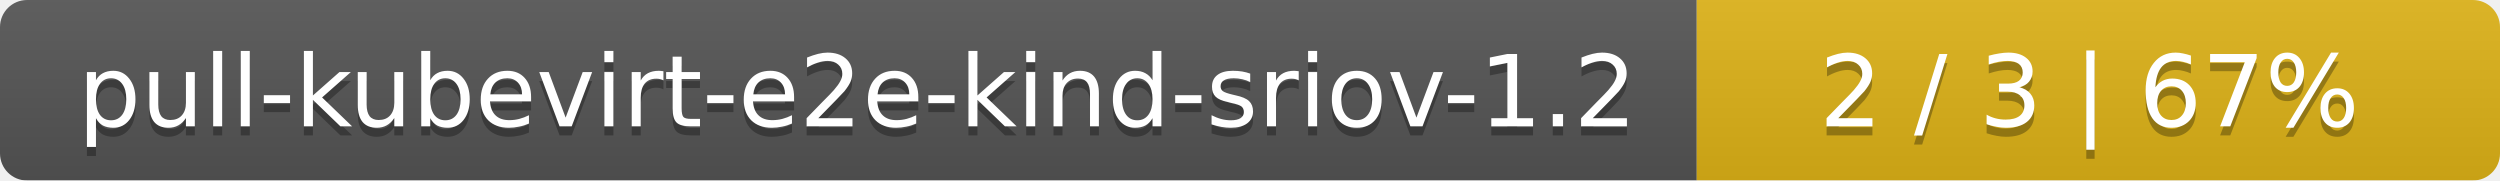
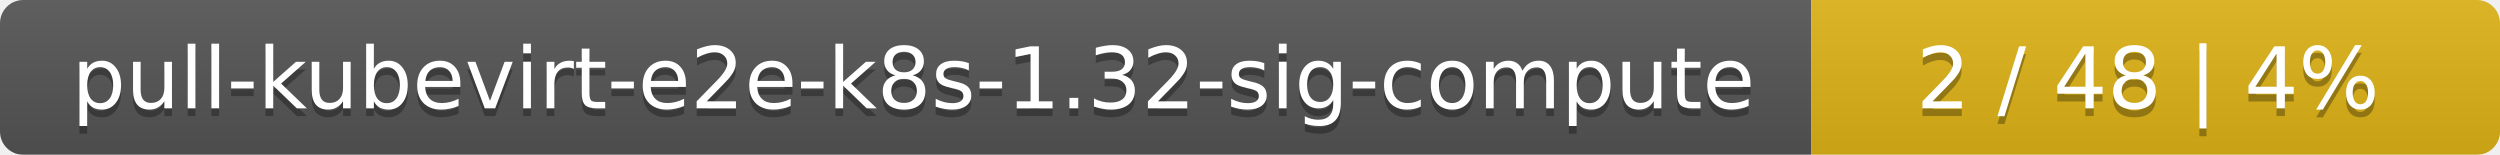
- <svg xmlns="http://www.w3.org/2000/svg" width="277" height="20">
+ <svg xmlns="http://www.w3.org/2000/svg" width="323" height="20">
  <linearGradient id="smooth" x2="0" y2="100%">
    <stop offset="0" stop-color="#bbb" stop-opacity=".1" />
    <stop offset="1" stop-opacity=".1" />
  </linearGradient>
  <mask id="round">
-     <rect width="277" height="20" rx="3" fill="#fff" />
+     <rect width="323" height="20" rx="3" fill="#fff" />
  </mask>
  <g mask="url(#round)">
-     <rect width="188" height="20" fill="#555" />
-     <rect x="188" width="89" height="20" fill="#dfb317" />
-     <rect width="277" height="20" fill="url(#smooth)" />
+     <rect width="234" height="20" fill="#555" />
+     <rect x="234" width="89" height="20" fill="#dfb317" />
+     <rect width="323" height="20" fill="url(#smooth)" />
  </g>
  <g fill="#fff" text-anchor="middle" font-family="DejaVu Sans,Verdana,Geneva,sans-serif" font-size="11">
-     <text x="95" y="15" fill="#010101" fill-opacity=".3">pull-kubevirt-e2e-kind-sriov-1.2</text>
-     <text x="95" y="14">pull-kubevirt-e2e-kind-sriov-1.2</text>
-     <text x="231.5" y="15" fill="#010101" fill-opacity=".3">2 / 3    |    67%</text>
-     <text x="231.5" y="14">2 / 3    |    67%</text>
+     <text x="118" y="15" fill="#010101" fill-opacity=".3">pull-kubevirt-e2e-k8s-1.32-sig-compute</text>
+     <text x="118" y="14">pull-kubevirt-e2e-k8s-1.32-sig-compute</text>
+     <text x="277.5" y="15" fill="#010101" fill-opacity=".3">2 / 48    |    4%</text>
+     <text x="277.5" y="14">2 / 48    |    4%</text>
  </g>
</svg>
